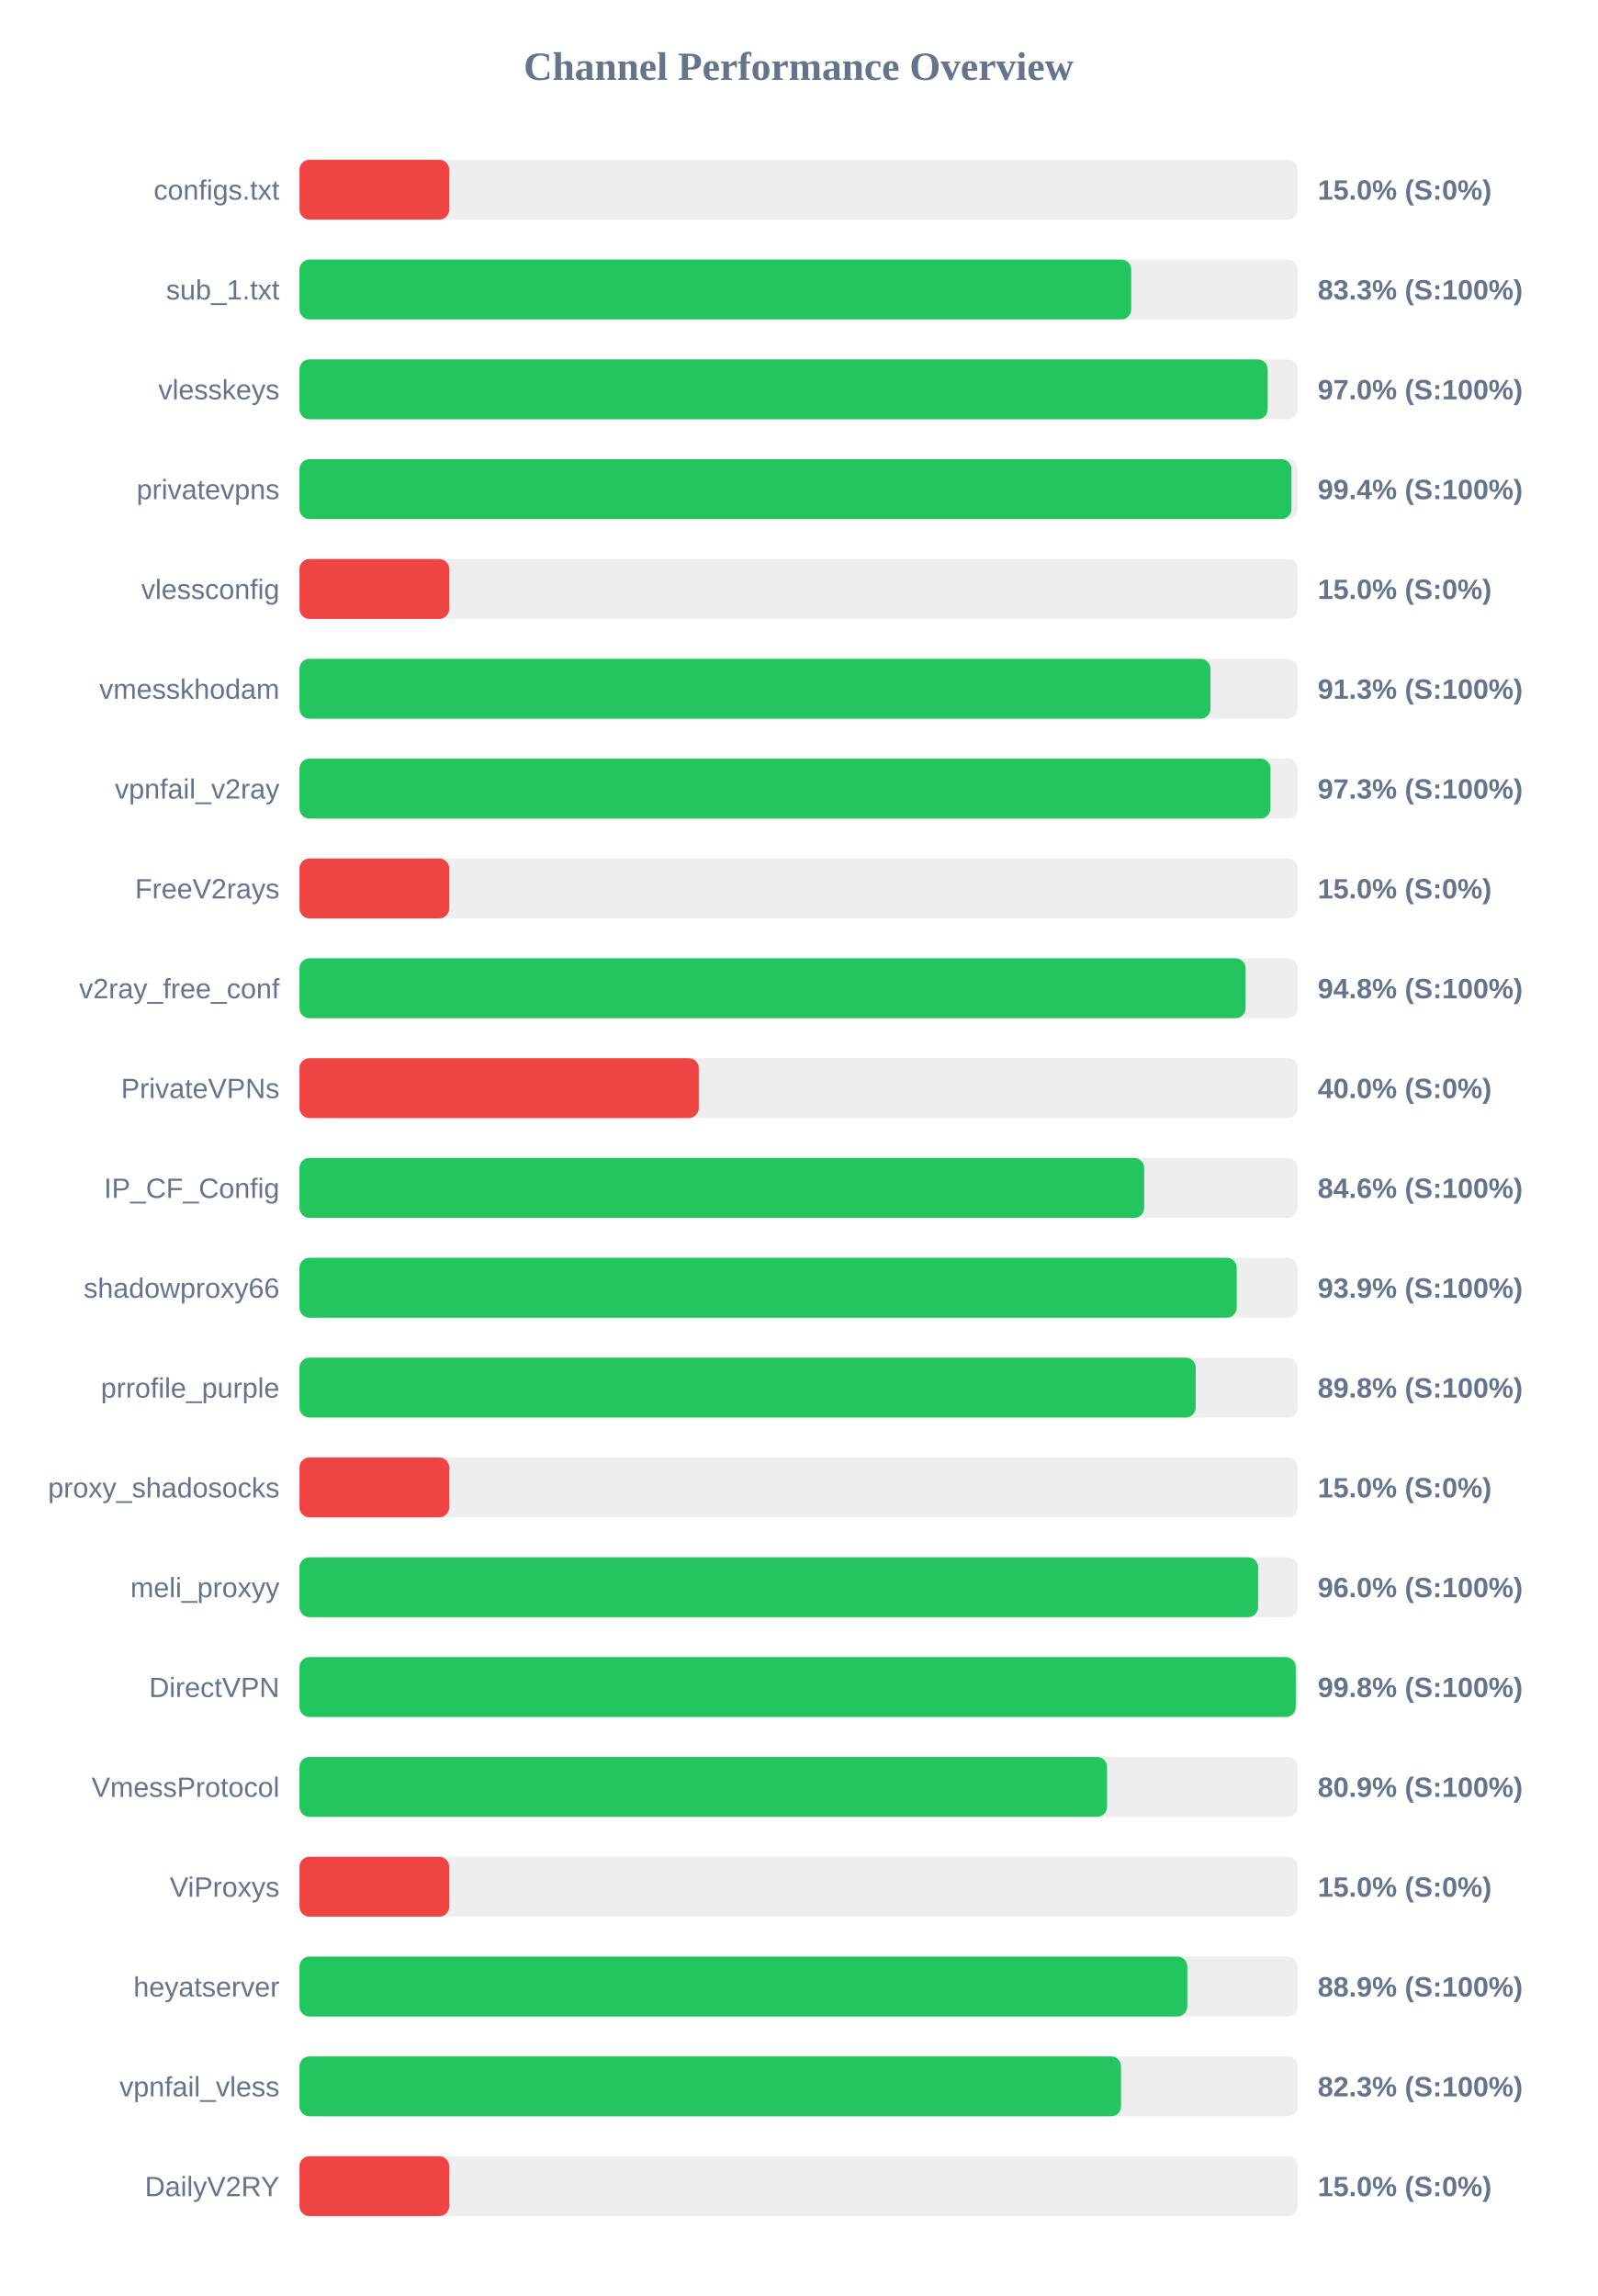
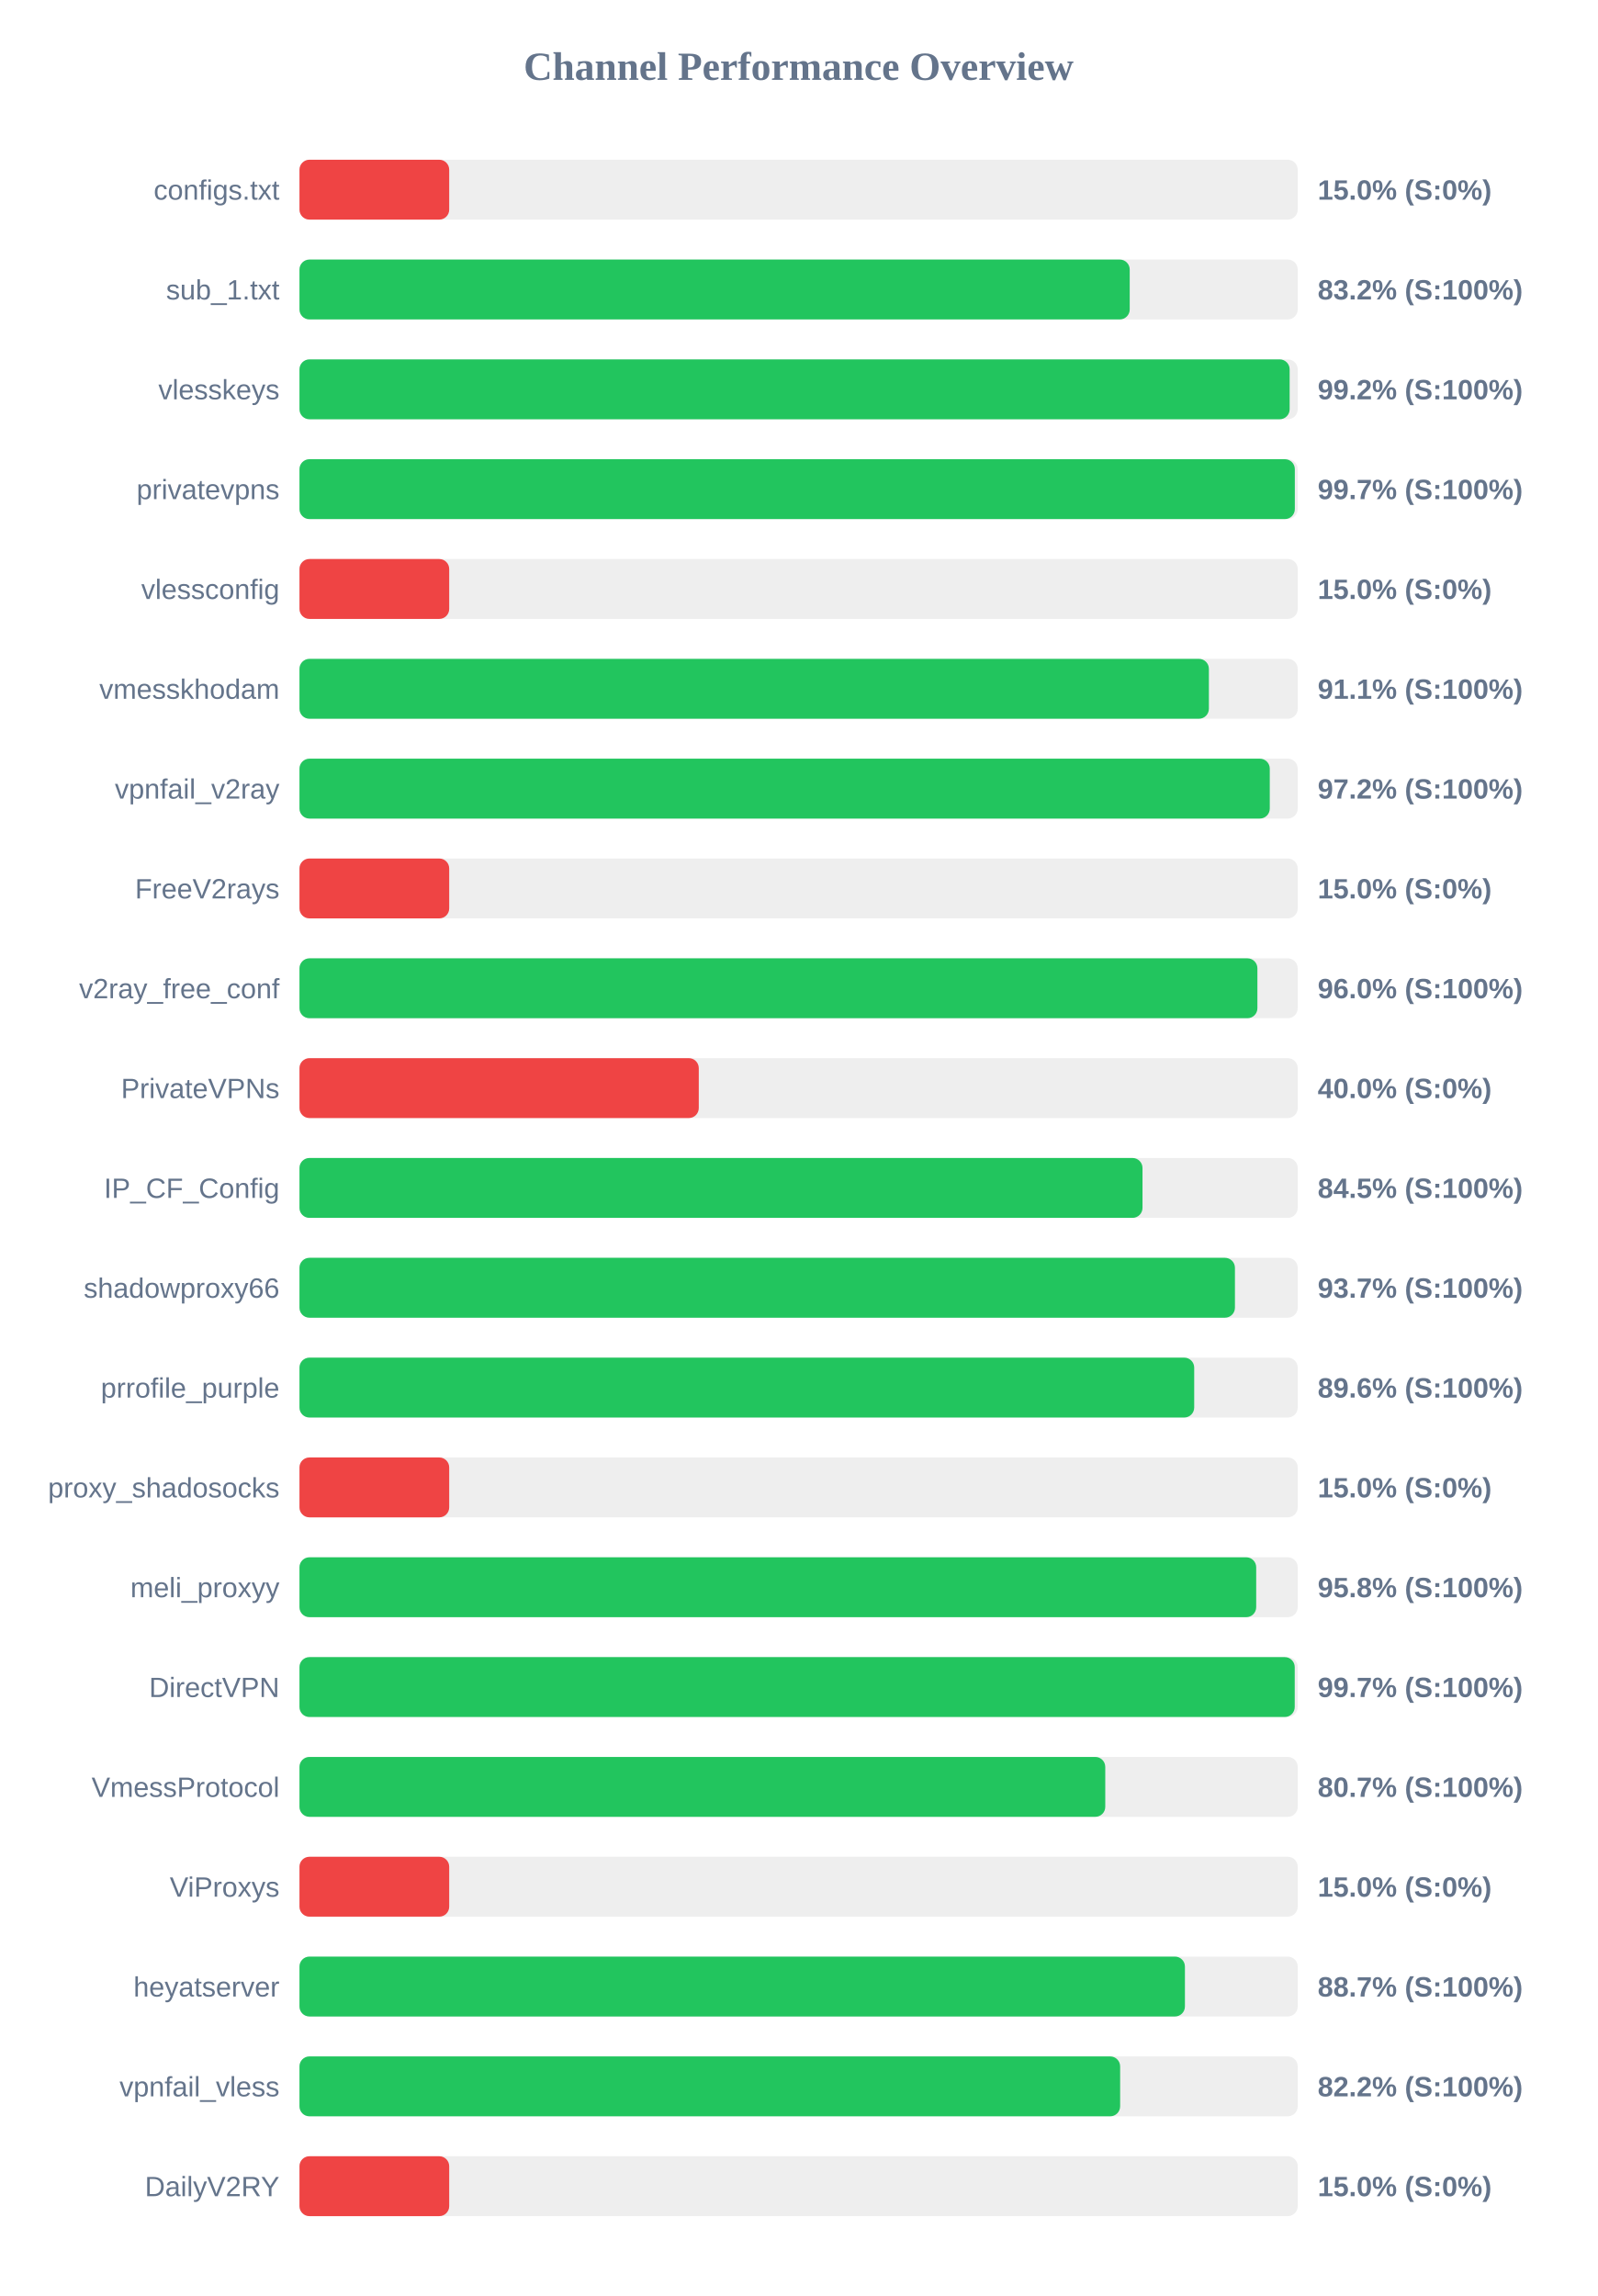
<svg xmlns="http://www.w3.org/2000/svg" width="800" height="1150" version="1.1">
  <style>
        .row { font: 14px Arial; fill: #64748b; }
        .score { font: bold 14px Arial; fill: #64748b; }
    </style>
  <text x="400" y="40" text-anchor="middle" font-size="20px" font-weight="bold" fill="#64748b">Channel Performance Overview</text>
  <rect x="150" y="80" width="500" height="30" fill="#eee" rx="5" />
  <rect x="150" y="80" width="75.0" height="30" fill="#ef4444" rx="5" />
  <text x="140" y="100" text-anchor="end" class="row">configs.txt</text>
  <text x="660" y="100" text-anchor="start" class="score">15.0% (S:0%)</text>
  <rect x="150" y="130" width="500" height="30" fill="#eee" rx="5" />
-   <rect x="150" y="130" width="416.6" height="30" fill="#22c55e" rx="5" />
+   <rect x="150" y="130" width="415.85" height="30" fill="#22c55e" rx="5" />
  <text x="140" y="150" text-anchor="end" class="row">sub_1.txt</text>
-   <text x="660" y="150" text-anchor="start" class="score">83.3% (S:100%)</text>
+   <text x="660" y="150" text-anchor="start" class="score">83.2% (S:100%)</text>
  <rect x="150" y="180" width="500" height="30" fill="#eee" rx="5" />
-   <rect x="150" y="180" width="484.95" height="30" fill="#22c55e" rx="5" />
+   <rect x="150" y="180" width="495.95" height="30" fill="#22c55e" rx="5" />
  <text x="140" y="200" text-anchor="end" class="row">vlesskeys</text>
-   <text x="660" y="200" text-anchor="start" class="score">97.0% (S:100%)</text>
+   <text x="660" y="200" text-anchor="start" class="score">99.2% (S:100%)</text>
  <rect x="150" y="230" width="500" height="30" fill="#eee" rx="5" />
-   <rect x="150" y="230" width="496.85" height="30" fill="#22c55e" rx="5" />
+   <rect x="150" y="230" width="498.55" height="30" fill="#22c55e" rx="5" />
  <text x="140" y="250" text-anchor="end" class="row">privatevpns</text>
-   <text x="660" y="250" text-anchor="start" class="score">99.4% (S:100%)</text>
+   <text x="660" y="250" text-anchor="start" class="score">99.7% (S:100%)</text>
  <rect x="150" y="280" width="500" height="30" fill="#eee" rx="5" />
  <rect x="150" y="280" width="75.0" height="30" fill="#ef4444" rx="5" />
  <text x="140" y="300" text-anchor="end" class="row">vlessconfig</text>
  <text x="660" y="300" text-anchor="start" class="score">15.0% (S:0%)</text>
  <rect x="150" y="330" width="500" height="30" fill="#eee" rx="5" />
-   <rect x="150" y="330" width="456.3" height="30" fill="#22c55e" rx="5" />
+   <rect x="150" y="330" width="455.5" height="30" fill="#22c55e" rx="5" />
  <text x="140" y="350" text-anchor="end" class="row">vmesskhodam</text>
-   <text x="660" y="350" text-anchor="start" class="score">91.3% (S:100%)</text>
+   <text x="660" y="350" text-anchor="start" class="score">91.1% (S:100%)</text>
  <rect x="150" y="380" width="500" height="30" fill="#eee" rx="5" />
-   <rect x="150" y="380" width="486.35" height="30" fill="#22c55e" rx="5" />
+   <rect x="150" y="380" width="486.0" height="30" fill="#22c55e" rx="5" />
  <text x="140" y="400" text-anchor="end" class="row">vpnfail_v2ray</text>
-   <text x="660" y="400" text-anchor="start" class="score">97.3% (S:100%)</text>
+   <text x="660" y="400" text-anchor="start" class="score">97.2% (S:100%)</text>
  <rect x="150" y="430" width="500" height="30" fill="#eee" rx="5" />
  <rect x="150" y="430" width="75.0" height="30" fill="#ef4444" rx="5" />
  <text x="140" y="450" text-anchor="end" class="row">FreeV2rays</text>
  <text x="660" y="450" text-anchor="start" class="score">15.0% (S:0%)</text>
  <rect x="150" y="480" width="500" height="30" fill="#eee" rx="5" />
-   <rect x="150" y="480" width="473.9" height="30" fill="#22c55e" rx="5" />
+   <rect x="150" y="480" width="479.8" height="30" fill="#22c55e" rx="5" />
  <text x="140" y="500" text-anchor="end" class="row">v2ray_free_conf</text>
-   <text x="660" y="500" text-anchor="start" class="score">94.8% (S:100%)</text>
+   <text x="660" y="500" text-anchor="start" class="score">96.0% (S:100%)</text>
  <rect x="150" y="530" width="500" height="30" fill="#eee" rx="5" />
  <rect x="150" y="530" width="200.0" height="30" fill="#ef4444" rx="5" />
  <text x="140" y="550" text-anchor="end" class="row">PrivateVPNs</text>
  <text x="660" y="550" text-anchor="start" class="score">40.0% (S:0%)</text>
  <rect x="150" y="580" width="500" height="30" fill="#eee" rx="5" />
-   <rect x="150" y="580" width="423.1" height="30" fill="#22c55e" rx="5" />
+   <rect x="150" y="580" width="422.25" height="30" fill="#22c55e" rx="5" />
  <text x="140" y="600" text-anchor="end" class="row">IP_CF_Config</text>
-   <text x="660" y="600" text-anchor="start" class="score">84.6% (S:100%)</text>
+   <text x="660" y="600" text-anchor="start" class="score">84.5% (S:100%)</text>
  <rect x="150" y="630" width="500" height="30" fill="#eee" rx="5" />
-   <rect x="150" y="630" width="469.45" height="30" fill="#22c55e" rx="5" />
+   <rect x="150" y="630" width="468.55" height="30" fill="#22c55e" rx="5" />
  <text x="140" y="650" text-anchor="end" class="row">shadowproxy66</text>
-   <text x="660" y="650" text-anchor="start" class="score">93.9% (S:100%)</text>
+   <text x="660" y="650" text-anchor="start" class="score">93.7% (S:100%)</text>
  <rect x="150" y="680" width="500" height="30" fill="#eee" rx="5" />
-   <rect x="150" y="680" width="448.9" height="30" fill="#22c55e" rx="5" />
+   <rect x="150" y="680" width="448.15" height="30" fill="#22c55e" rx="5" />
  <text x="140" y="700" text-anchor="end" class="row">prrofile_purple</text>
-   <text x="660" y="700" text-anchor="start" class="score">89.8% (S:100%)</text>
+   <text x="660" y="700" text-anchor="start" class="score">89.6% (S:100%)</text>
  <rect x="150" y="730" width="500" height="30" fill="#eee" rx="5" />
  <rect x="150" y="730" width="75.0" height="30" fill="#ef4444" rx="5" />
  <text x="140" y="750" text-anchor="end" class="row">proxy_shadosocks</text>
  <text x="660" y="750" text-anchor="start" class="score">15.0% (S:0%)</text>
  <rect x="150" y="780" width="500" height="30" fill="#eee" rx="5" />
-   <rect x="150" y="780" width="480.15" height="30" fill="#22c55e" rx="5" />
+   <rect x="150" y="780" width="479.2" height="30" fill="#22c55e" rx="5" />
  <text x="140" y="800" text-anchor="end" class="row">meli_proxyy</text>
-   <text x="660" y="800" text-anchor="start" class="score">96.0% (S:100%)</text>
+   <text x="660" y="800" text-anchor="start" class="score">95.8% (S:100%)</text>
  <rect x="150" y="830" width="500" height="30" fill="#eee" rx="5" />
-   <rect x="150" y="830" width="499.0" height="30" fill="#22c55e" rx="5" />
+   <rect x="150" y="830" width="498.5" height="30" fill="#22c55e" rx="5" />
  <text x="140" y="850" text-anchor="end" class="row">DirectVPN</text>
-   <text x="660" y="850" text-anchor="start" class="score">99.8% (S:100%)</text>
+   <text x="660" y="850" text-anchor="start" class="score">99.7% (S:100%)</text>
  <rect x="150" y="880" width="500" height="30" fill="#eee" rx="5" />
-   <rect x="150" y="880" width="404.5" height="30" fill="#22c55e" rx="5" />
+   <rect x="150" y="880" width="403.6" height="30" fill="#22c55e" rx="5" />
  <text x="140" y="900" text-anchor="end" class="row">VmessProtocol</text>
-   <text x="660" y="900" text-anchor="start" class="score">80.9% (S:100%)</text>
+   <text x="660" y="900" text-anchor="start" class="score">80.7% (S:100%)</text>
  <rect x="150" y="930" width="500" height="30" fill="#eee" rx="5" />
  <rect x="150" y="930" width="75.0" height="30" fill="#ef4444" rx="5" />
  <text x="140" y="950" text-anchor="end" class="row">ViProxys</text>
  <text x="660" y="950" text-anchor="start" class="score">15.0% (S:0%)</text>
  <rect x="150" y="980" width="500" height="30" fill="#eee" rx="5" />
-   <rect x="150" y="980" width="444.7" height="30" fill="#22c55e" rx="5" />
+   <rect x="150" y="980" width="443.5" height="30" fill="#22c55e" rx="5" />
  <text x="140" y="1000" text-anchor="end" class="row">heyatserver</text>
-   <text x="660" y="1000" text-anchor="start" class="score">88.9% (S:100%)</text>
+   <text x="660" y="1000" text-anchor="start" class="score">88.7% (S:100%)</text>
  <rect x="150" y="1030" width="500" height="30" fill="#eee" rx="5" />
-   <rect x="150" y="1030" width="411.5" height="30" fill="#22c55e" rx="5" />
+   <rect x="150" y="1030" width="411.05" height="30" fill="#22c55e" rx="5" />
  <text x="140" y="1050" text-anchor="end" class="row">vpnfail_vless</text>
-   <text x="660" y="1050" text-anchor="start" class="score">82.3% (S:100%)</text>
+   <text x="660" y="1050" text-anchor="start" class="score">82.2% (S:100%)</text>
  <rect x="150" y="1080" width="500" height="30" fill="#eee" rx="5" />
  <rect x="150" y="1080" width="75.0" height="30" fill="#ef4444" rx="5" />
  <text x="140" y="1100" text-anchor="end" class="row">DailyV2RY</text>
  <text x="660" y="1100" text-anchor="start" class="score">15.0% (S:0%)</text>
</svg>
